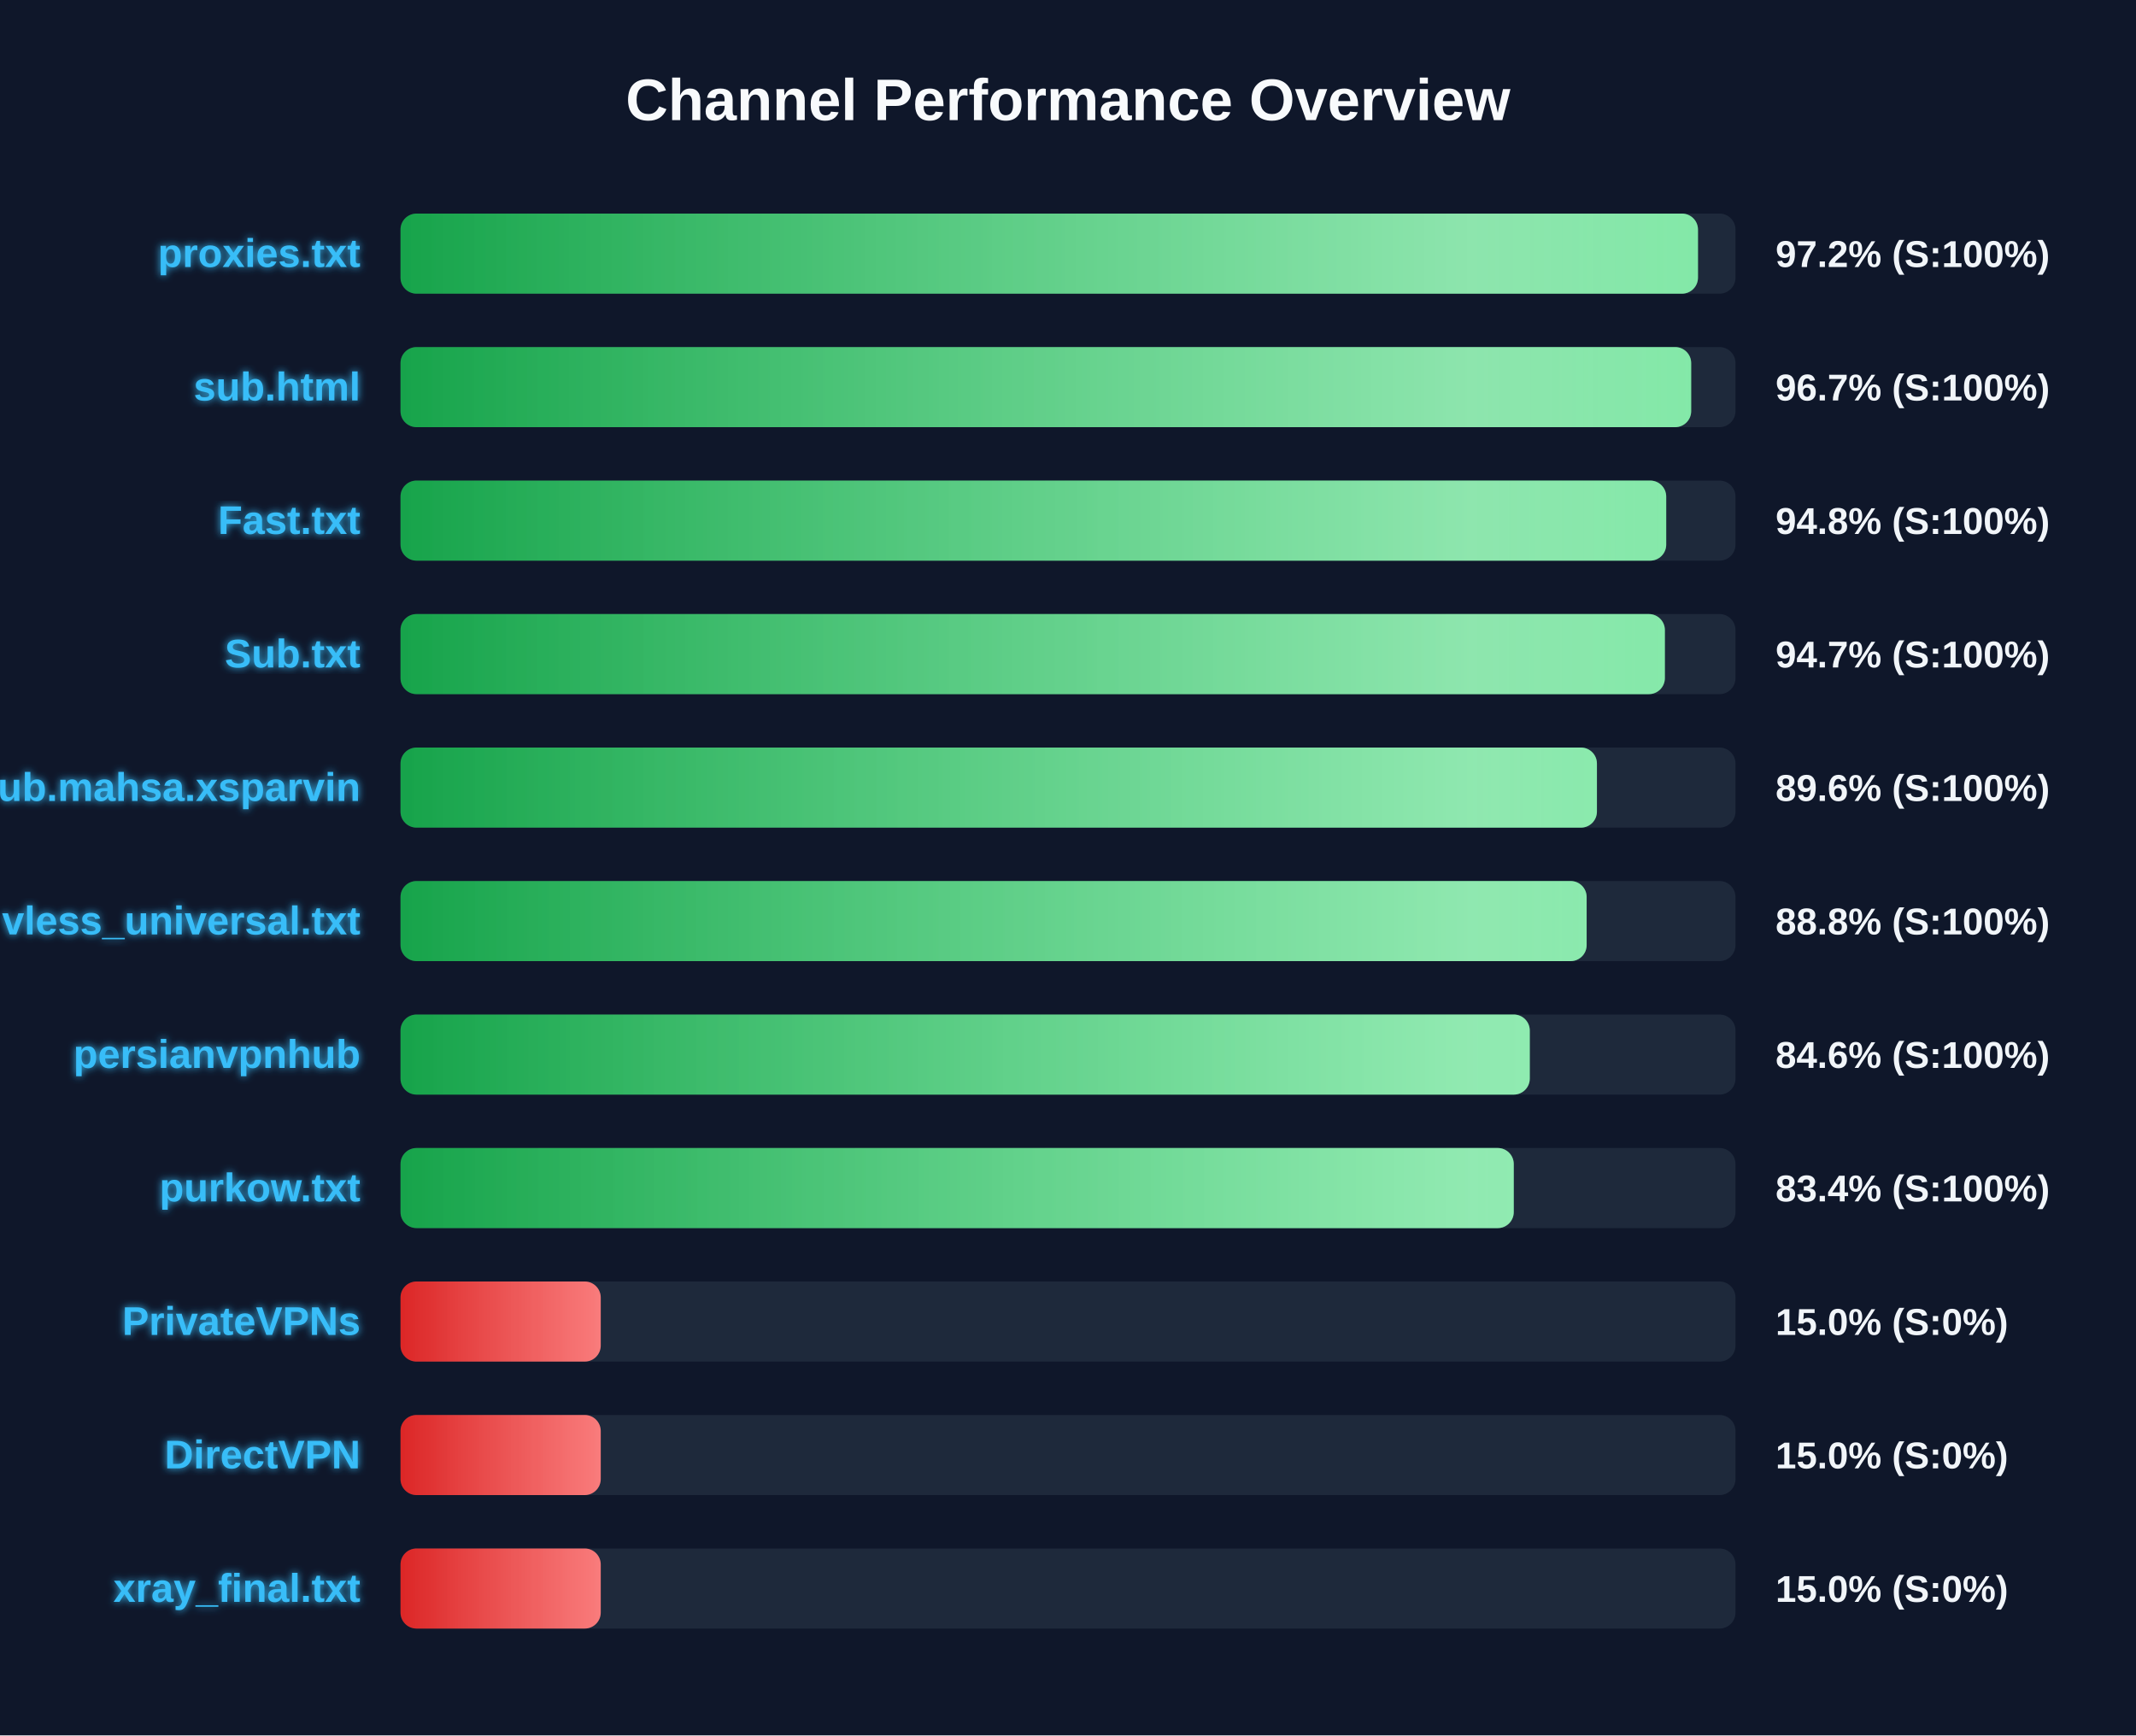
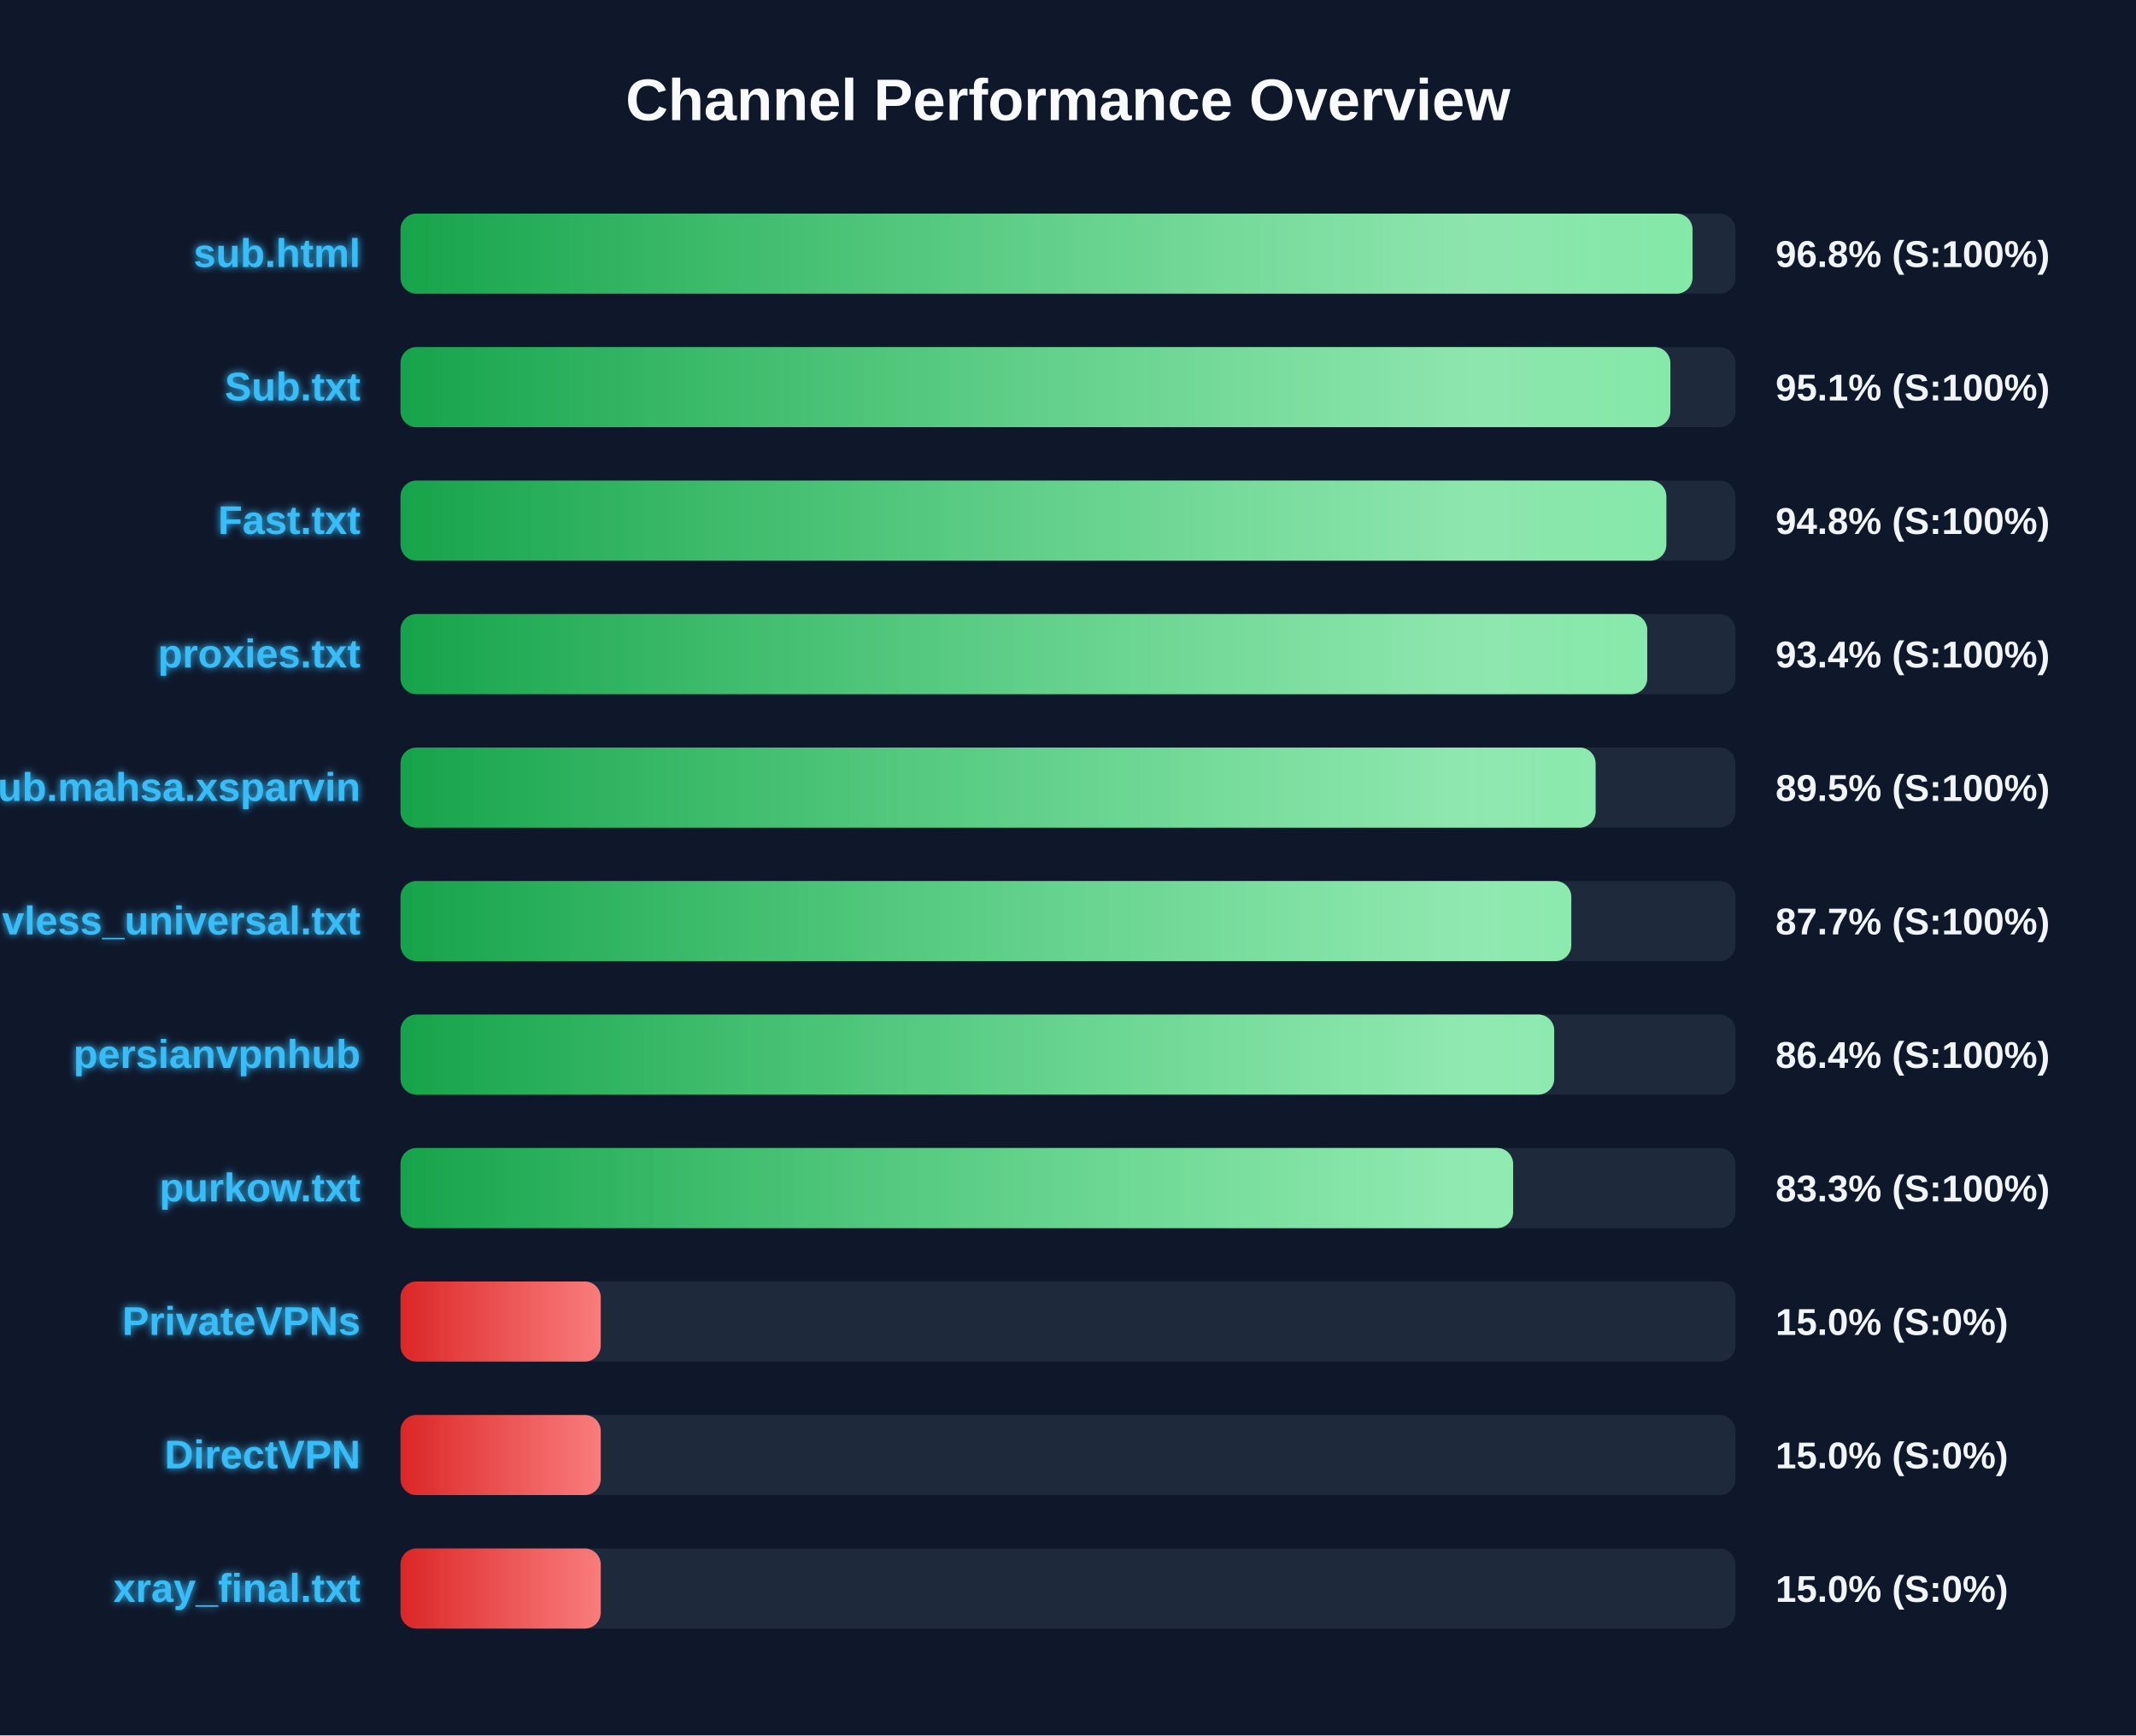
<svg xmlns="http://www.w3.org/2000/svg" width="800" height="650" version="1.1">
  <defs>
    <linearGradient id="grad-green" x1="0%" y1="0%" x2="100%" y2="0%">
      <stop offset="0%" stop-color="#16a34a" />
      <stop offset="100%" stop-color="#4ade80" />
    </linearGradient>
    <linearGradient id="grad-yellow" x1="0%" y1="0%" x2="100%" y2="0%">
      <stop offset="0%" stop-color="#ca8a04" />
      <stop offset="100%" stop-color="#fde047" />
    </linearGradient>
    <linearGradient id="grad-red" x1="0%" y1="0%" x2="100%" y2="0%">
      <stop offset="0%" stop-color="#dc2626" />
      <stop offset="100%" stop-color="#f87171" />
    </linearGradient>
    <linearGradient id="shimmer" x1="0%" y1="0%" x2="100%" y2="0%">
      <stop offset="0%" stop-color="rgba(255,255,255,0)" />
      <stop offset="50%" stop-color="rgba(255,255,255,0.4)" />
      <stop offset="100%" stop-color="rgba(255,255,255,0)" />
    </linearGradient>
    <filter id="glow" x="-20%" y="-20%" width="140%" height="140%">
      <feGaussianBlur stdDeviation="1.5" result="blur" />
      <feComposite in="SourceGraphic" in2="blur" operator="over" />
    </filter>
  </defs>
  <style>
        .bg-rect { fill: #0f172a; }
        .title { font: bold 22px 'Segoe UI', Arial, sans-serif; fill: #f8fafc; }
        .row { font: bold 15px 'Segoe UI', Arial, sans-serif; fill: #38bdf8; filter: url(#glow); }
        .score { font: bold 14px 'Segoe UI', Arial, sans-serif; fill: #f1f5f9; }
        @keyframes shimmer-anim {
            0% { transform: translateX(-100%); }
            100% { transform: translateX(200%); }
        }
        .shimmer-rect {
            animation: shimmer-anim 2.5s infinite linear;
        }
    </style>
  <rect width="100%" height="100%" class="bg-rect" />
  <text x="400" y="45" text-anchor="middle" class="title">Channel Performance Overview</text>
  <rect x="150" y="80" width="500" height="30" fill="#1e293b" rx="6" />
  <clipPath id="clip-0">
-     <rect x="150" y="80" width="485.95" height="30" rx="6" />
+     <rect x="150" y="80" width="483.9" height="30" rx="6" />
  </clipPath>
-   <rect x="150" y="80" width="485.95" height="30" fill="url(#grad-green)" rx="6" />
+   <rect x="150" y="80" width="483.9" height="30" fill="url(#grad-green)" rx="6" />
  <g clip-path="url(#clip-0)">
    <rect x="150" y="80" width="100%" height="30" fill="url(#shimmer)" class="shimmer-rect" />
  </g>
-   <text x="135" y="100" text-anchor="end" class="row">proxies.txt</text>
-   <text x="665" y="100" text-anchor="start" class="score">97.2% (S:100%)</text>
+   <text x="135" y="100" text-anchor="end" class="row">sub.html</text>
+   <text x="665" y="100" text-anchor="start" class="score">96.8% (S:100%)</text>
  <rect x="150" y="130" width="500" height="30" fill="#1e293b" rx="6" />
  <clipPath id="clip-1">
-     <rect x="150" y="130" width="483.4" height="30" rx="6" />
+     <rect x="150" y="130" width="475.6" height="30" rx="6" />
  </clipPath>
-   <rect x="150" y="130" width="483.4" height="30" fill="url(#grad-green)" rx="6" />
+   <rect x="150" y="130" width="475.6" height="30" fill="url(#grad-green)" rx="6" />
  <g clip-path="url(#clip-1)">
    <rect x="150" y="130" width="100%" height="30" fill="url(#shimmer)" class="shimmer-rect" />
  </g>
-   <text x="135" y="150" text-anchor="end" class="row">sub.html</text>
-   <text x="665" y="150" text-anchor="start" class="score">96.7% (S:100%)</text>
+   <text x="135" y="150" text-anchor="end" class="row">Sub.txt</text>
+   <text x="665" y="150" text-anchor="start" class="score">95.1% (S:100%)</text>
  <rect x="150" y="180" width="500" height="30" fill="#1e293b" rx="6" />
  <clipPath id="clip-2">
-     <rect x="150" y="180" width="474.05" height="30" rx="6" />
+     <rect x="150" y="180" width="474.1" height="30" rx="6" />
  </clipPath>
-   <rect x="150" y="180" width="474.05" height="30" fill="url(#grad-green)" rx="6" />
+   <rect x="150" y="180" width="474.1" height="30" fill="url(#grad-green)" rx="6" />
  <g clip-path="url(#clip-2)">
    <rect x="150" y="180" width="100%" height="30" fill="url(#shimmer)" class="shimmer-rect" />
  </g>
  <text x="135" y="200" text-anchor="end" class="row">Fast.txt</text>
  <text x="665" y="200" text-anchor="start" class="score">94.8% (S:100%)</text>
  <rect x="150" y="230" width="500" height="30" fill="#1e293b" rx="6" />
  <clipPath id="clip-3">
-     <rect x="150" y="230" width="473.55" height="30" rx="6" />
+     <rect x="150" y="230" width="466.95" height="30" rx="6" />
  </clipPath>
-   <rect x="150" y="230" width="473.55" height="30" fill="url(#grad-green)" rx="6" />
+   <rect x="150" y="230" width="466.95" height="30" fill="url(#grad-green)" rx="6" />
  <g clip-path="url(#clip-3)">
    <rect x="150" y="230" width="100%" height="30" fill="url(#shimmer)" class="shimmer-rect" />
  </g>
-   <text x="135" y="250" text-anchor="end" class="row">Sub.txt</text>
-   <text x="665" y="250" text-anchor="start" class="score">94.7% (S:100%)</text>
+   <text x="135" y="250" text-anchor="end" class="row">proxies.txt</text>
+   <text x="665" y="250" text-anchor="start" class="score">93.4% (S:100%)</text>
  <rect x="150" y="280" width="500" height="30" fill="#1e293b" rx="6" />
  <clipPath id="clip-4">
-     <rect x="150" y="280" width="448.1" height="30" rx="6" />
+     <rect x="150" y="280" width="447.6" height="30" rx="6" />
  </clipPath>
-   <rect x="150" y="280" width="448.1" height="30" fill="url(#grad-green)" rx="6" />
+   <rect x="150" y="280" width="447.6" height="30" fill="url(#grad-green)" rx="6" />
  <g clip-path="url(#clip-4)">
    <rect x="150" y="280" width="100%" height="30" fill="url(#shimmer)" class="shimmer-rect" />
  </g>
  <text x="135" y="300" text-anchor="end" class="row">Sub.mahsa.xsparvin</text>
-   <text x="665" y="300" text-anchor="start" class="score">89.6% (S:100%)</text>
+   <text x="665" y="300" text-anchor="start" class="score">89.5% (S:100%)</text>
  <rect x="150" y="330" width="500" height="30" fill="#1e293b" rx="6" />
  <clipPath id="clip-5">
-     <rect x="150" y="330" width="444.25" height="30" rx="6" />
+     <rect x="150" y="330" width="438.5" height="30" rx="6" />
  </clipPath>
-   <rect x="150" y="330" width="444.25" height="30" fill="url(#grad-green)" rx="6" />
+   <rect x="150" y="330" width="438.5" height="30" fill="url(#grad-green)" rx="6" />
  <g clip-path="url(#clip-5)">
    <rect x="150" y="330" width="100%" height="30" fill="url(#shimmer)" class="shimmer-rect" />
  </g>
  <text x="135" y="350" text-anchor="end" class="row">vless_universal.txt</text>
-   <text x="665" y="350" text-anchor="start" class="score">88.8% (S:100%)</text>
+   <text x="665" y="350" text-anchor="start" class="score">87.7% (S:100%)</text>
  <rect x="150" y="380" width="500" height="30" fill="#1e293b" rx="6" />
  <clipPath id="clip-6">
-     <rect x="150" y="380" width="422.95" height="30" rx="6" />
+     <rect x="150" y="380" width="432.1" height="30" rx="6" />
  </clipPath>
-   <rect x="150" y="380" width="422.95" height="30" fill="url(#grad-green)" rx="6" />
+   <rect x="150" y="380" width="432.1" height="30" fill="url(#grad-green)" rx="6" />
  <g clip-path="url(#clip-6)">
    <rect x="150" y="380" width="100%" height="30" fill="url(#shimmer)" class="shimmer-rect" />
  </g>
  <text x="135" y="400" text-anchor="end" class="row">persianvpnhub</text>
-   <text x="665" y="400" text-anchor="start" class="score">84.6% (S:100%)</text>
+   <text x="665" y="400" text-anchor="start" class="score">86.4% (S:100%)</text>
  <rect x="150" y="430" width="500" height="30" fill="#1e293b" rx="6" />
  <clipPath id="clip-7">
-     <rect x="150" y="430" width="416.95" height="30" rx="6" />
+     <rect x="150" y="430" width="416.7" height="30" rx="6" />
  </clipPath>
-   <rect x="150" y="430" width="416.95" height="30" fill="url(#grad-green)" rx="6" />
+   <rect x="150" y="430" width="416.7" height="30" fill="url(#grad-green)" rx="6" />
  <g clip-path="url(#clip-7)">
    <rect x="150" y="430" width="100%" height="30" fill="url(#shimmer)" class="shimmer-rect" />
  </g>
  <text x="135" y="450" text-anchor="end" class="row">purkow.txt</text>
-   <text x="665" y="450" text-anchor="start" class="score">83.4% (S:100%)</text>
+   <text x="665" y="450" text-anchor="start" class="score">83.3% (S:100%)</text>
  <rect x="150" y="480" width="500" height="30" fill="#1e293b" rx="6" />
  <clipPath id="clip-8">
    <rect x="150" y="480" width="75.0" height="30" rx="6" />
  </clipPath>
  <rect x="150" y="480" width="75.0" height="30" fill="url(#grad-red)" rx="6" />
  <g clip-path="url(#clip-8)">
    <rect x="150" y="480" width="100%" height="30" fill="url(#shimmer)" class="shimmer-rect" />
  </g>
  <text x="135" y="500" text-anchor="end" class="row">PrivateVPNs</text>
  <text x="665" y="500" text-anchor="start" class="score">15.0% (S:0%)</text>
  <rect x="150" y="530" width="500" height="30" fill="#1e293b" rx="6" />
  <clipPath id="clip-9">
    <rect x="150" y="530" width="75.0" height="30" rx="6" />
  </clipPath>
  <rect x="150" y="530" width="75.0" height="30" fill="url(#grad-red)" rx="6" />
  <g clip-path="url(#clip-9)">
    <rect x="150" y="530" width="100%" height="30" fill="url(#shimmer)" class="shimmer-rect" />
  </g>
  <text x="135" y="550" text-anchor="end" class="row">DirectVPN</text>
  <text x="665" y="550" text-anchor="start" class="score">15.0% (S:0%)</text>
  <rect x="150" y="580" width="500" height="30" fill="#1e293b" rx="6" />
  <clipPath id="clip-10">
    <rect x="150" y="580" width="75.0" height="30" rx="6" />
  </clipPath>
  <rect x="150" y="580" width="75.0" height="30" fill="url(#grad-red)" rx="6" />
  <g clip-path="url(#clip-10)">
    <rect x="150" y="580" width="100%" height="30" fill="url(#shimmer)" class="shimmer-rect" />
  </g>
  <text x="135" y="600" text-anchor="end" class="row">xray_final.txt</text>
  <text x="665" y="600" text-anchor="start" class="score">15.0% (S:0%)</text>
</svg>
